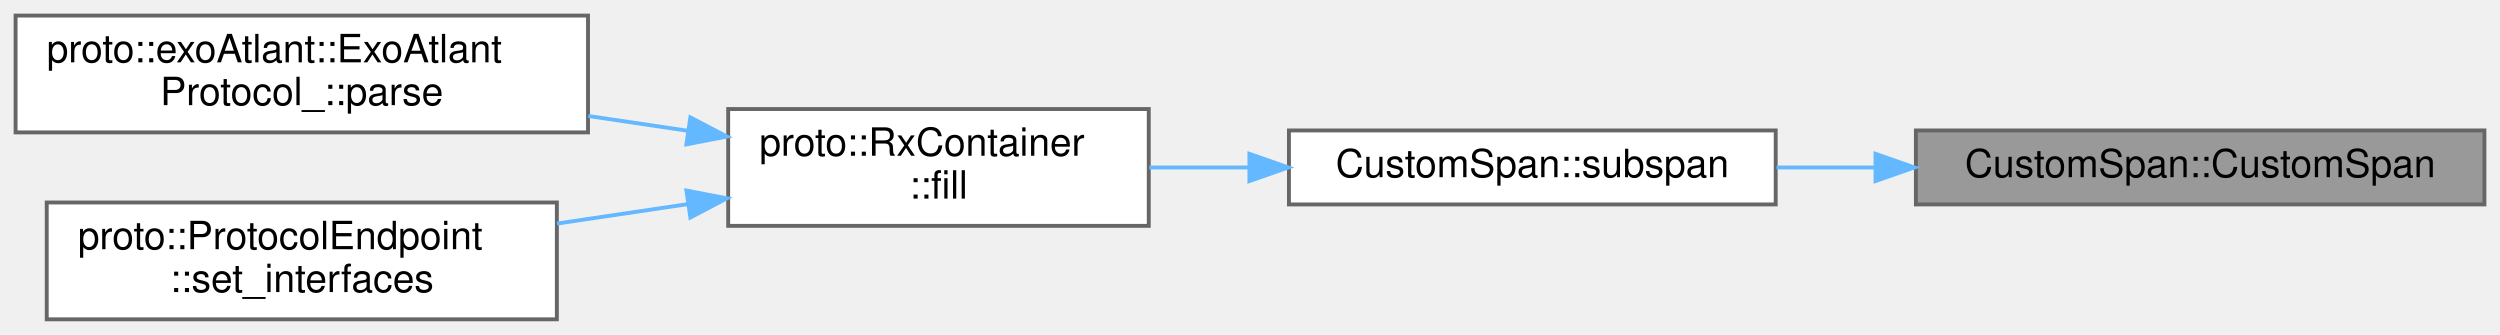
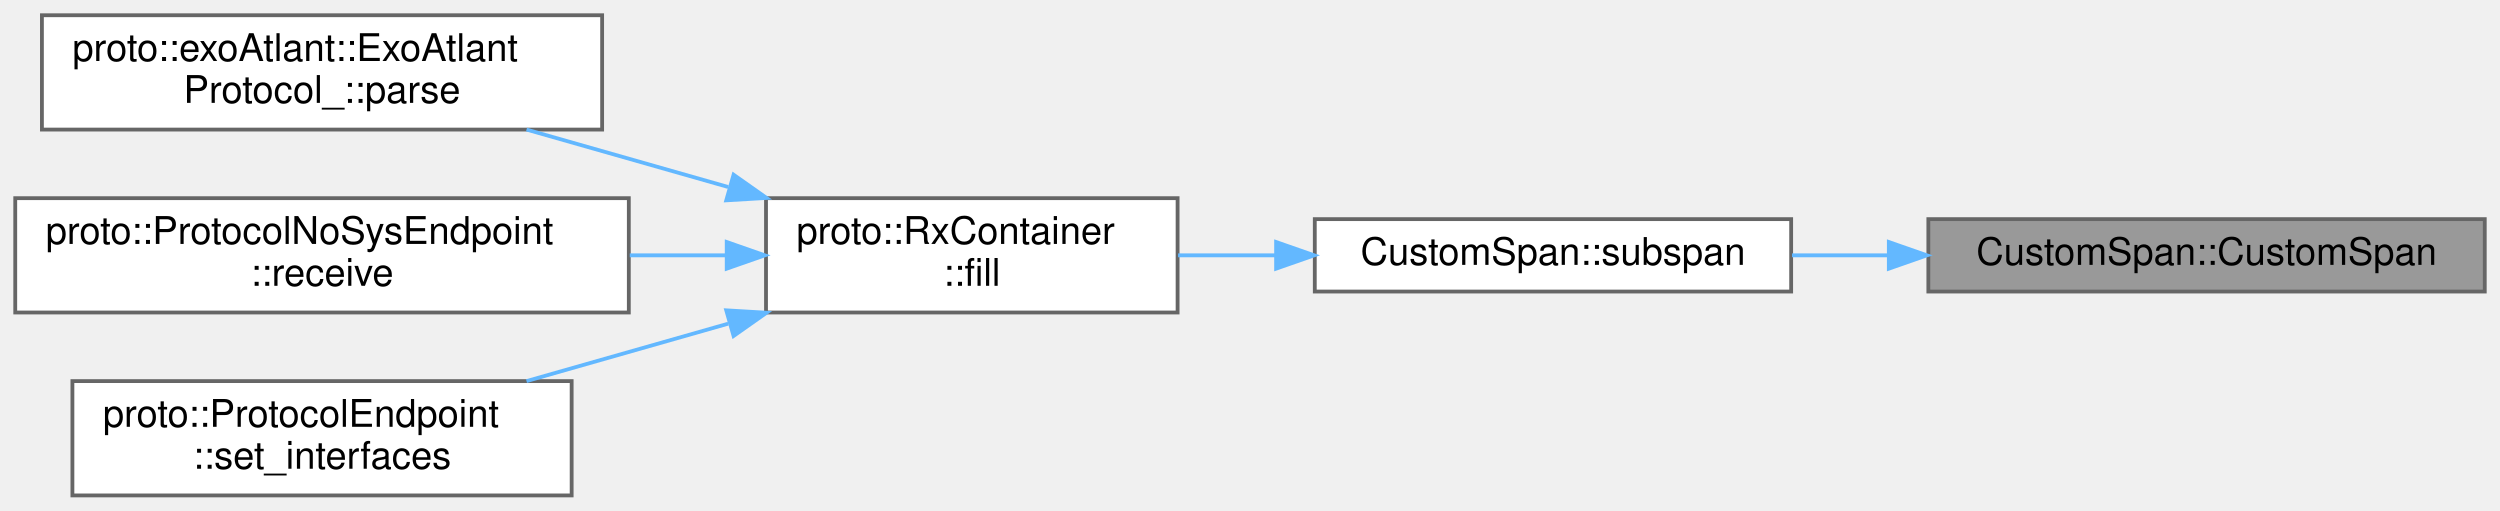
- <svg xmlns="http://www.w3.org/2000/svg" xmlns:xlink="http://www.w3.org/1999/xlink" width="642pt" height="86pt" viewBox="0.00 0.00 642.00 86.00">
-   <g id="graph0" class="graph" transform="scale(1 1) rotate(0) translate(4 82)">
+ <svg xmlns="http://www.w3.org/2000/svg" xmlns:xlink="http://www.w3.org/1999/xlink" width="656pt" height="134pt" viewBox="0.00 0.00 656.00 134.00">
+   <g id="graph0" class="graph" transform="scale(1 1) rotate(0) translate(4 130)">
    <g id="Node000001" class="node">
      <g id="a_Node000001">
        <a xlink:title=" ">
-           <polygon fill="#999999" stroke="#666666" points="634,-48.5 488,-48.5 488,-29.5 634,-29.5 634,-48.5" />
-           <text text-anchor="middle" x="561" y="-36.5" font-family="Helvetica,sans-Serif" font-size="10.00">CustomSpan::CustomSpan</text>
+           <polygon fill="#999999" stroke="#666666" points="648,-72.5 502,-72.5 502,-53.5 648,-53.5 648,-72.5" />
+           <text text-anchor="middle" x="575" y="-60.5" font-family="Helvetica,sans-Serif" font-size="10.00">CustomSpan::CustomSpan</text>
        </a>
      </g>
    </g>
    <g id="Node000002" class="node">
      <g id="a_Node000002">
        <a xlink:href="../../d6/d58/classCustomSpan.html#a9b193ceee70ecda6e7bf8ba824cdca37" target="_top" xlink:title=" ">
-           <polygon fill="white" stroke="#666666" points="452,-48.5 327,-48.5 327,-29.5 452,-29.5 452,-48.5" />
-           <text text-anchor="middle" x="389.5" y="-36.5" font-family="Helvetica,sans-Serif" font-size="10.00">CustomSpan::subspan</text>
+           <polygon fill="white" stroke="#666666" points="466,-72.5 341,-72.5 341,-53.5 466,-53.5 466,-72.5" />
+           <text text-anchor="middle" x="403.5" y="-60.5" font-family="Helvetica,sans-Serif" font-size="10.00">CustomSpan::subspan</text>
        </a>
      </g>
    </g>
    <g id="edge1_Node000001_Node000002" class="edge">
      <g id="a_edge1_Node000001_Node000002">
        <a xlink:title=" ">
-           <path fill="none" stroke="#63b8ff" d="M477.62,-39C469.07,-39 460.49,-39 452.22,-39" />
-           <polygon fill="#63b8ff" stroke="#63b8ff" points="477.63,-42.5 487.63,-39 477.63,-35.5 477.63,-42.5" />
+           <path fill="none" stroke="#63b8ff" d="M491.62,-63C483.07,-63 474.49,-63 466.22,-63" />
+           <polygon fill="#63b8ff" stroke="#63b8ff" points="491.63,-66.5 501.63,-63 491.63,-59.5 491.63,-66.5" />
        </a>
      </g>
    </g>
    <g id="Node000003" class="node">
      <g id="a_Node000003">
        <a xlink:href="../../d0/d29/classproto_1_1RxContainer.html#a62f66f4bc347105478aba5bffd14796f" target="_top" xlink:title="Feeds a chunk of bytes to the parser and advances internal state.">
-           <polygon fill="white" stroke="#666666" points="291,-54 183,-54 183,-24 291,-24 291,-54" />
-           <text text-anchor="start" x="191" y="-42" font-family="Helvetica,sans-Serif" font-size="10.00">proto::RxContainer</text>
-           <text text-anchor="middle" x="237" y="-31" font-family="Helvetica,sans-Serif" font-size="10.00">::fill</text>
+           <polygon fill="white" stroke="#666666" points="305,-78 197,-78 197,-48 305,-48 305,-78" />
+           <text text-anchor="start" x="205" y="-66" font-family="Helvetica,sans-Serif" font-size="10.00">proto::RxContainer</text>
+           <text text-anchor="middle" x="251" y="-55" font-family="Helvetica,sans-Serif" font-size="10.00">::fill</text>
        </a>
      </g>
    </g>
    <g id="edge2_Node000002_Node000003" class="edge">
      <g id="a_edge2_Node000002_Node000003">
        <a xlink:title=" ">
-           <path fill="none" stroke="#63b8ff" d="M316.77,-39C308.13,-39 299.43,-39 291.13,-39" />
-           <polygon fill="#63b8ff" stroke="#63b8ff" points="316.85,-42.5 326.85,-39 316.85,-35.5 316.85,-42.5" />
+           <path fill="none" stroke="#63b8ff" d="M330.77,-63C322.13,-63 313.43,-63 305.13,-63" />
+           <polygon fill="#63b8ff" stroke="#63b8ff" points="330.85,-66.5 340.85,-63 330.85,-59.5 330.85,-66.5" />
        </a>
      </g>
    </g>
    <g id="Node000004" class="node">
      <g id="a_Node000004">
        <a xlink:href="../../d4/d66/classproto_1_1exoAtlant_1_1ExoAtlantProtocol__.html#ab292d3fc1828c447d3e9d654aff5fcda" target="_top" xlink:title="Разбор входящего блока данных">
-           <polygon fill="white" stroke="#666666" points="147,-78 0,-78 0,-48 147,-48 147,-78" />
-           <text text-anchor="start" x="8" y="-66" font-family="Helvetica,sans-Serif" font-size="10.00">proto::exoAtlant::ExoAtlant</text>
-           <text text-anchor="middle" x="73.5" y="-55" font-family="Helvetica,sans-Serif" font-size="10.00">Protocol_::parse</text>
+           <polygon fill="white" stroke="#666666" points="154,-126 7,-126 7,-96 154,-96 154,-126" />
+           <text text-anchor="start" x="15" y="-114" font-family="Helvetica,sans-Serif" font-size="10.00">proto::exoAtlant::ExoAtlant</text>
+           <text text-anchor="middle" x="80.5" y="-103" font-family="Helvetica,sans-Serif" font-size="10.00">Protocol_::parse</text>
        </a>
      </g>
    </g>
    <g id="edge3_Node000003_Node000004" class="edge">
      <g id="a_edge3_Node000003_Node000004">
        <a xlink:title=" ">
-           <path fill="none" stroke="#63b8ff" d="M172.61,-48.42C164.23,-49.66 155.6,-50.95 147.08,-52.21" />
-           <polygon fill="#63b8ff" stroke="#63b8ff" points="173.29,-51.86 182.67,-46.93 172.27,-44.93 173.29,-51.86" />
+           <path fill="none" stroke="#63b8ff" d="M187.07,-80.93C169.65,-85.89 150.93,-91.22 134.16,-96" />
+           <polygon fill="#63b8ff" stroke="#63b8ff" points="188.49,-84.16 197.15,-78.06 186.57,-77.43 188.49,-84.16" />
        </a>
      </g>
    </g>
    <g id="Node000005" class="node">
      <g id="a_Node000005">
-         <a xlink:href="../../d6/dc5/classproto_1_1ProtocolEndpoint.html#adf613bd3ee363704002a992199be43f1" target="_top" xlink:title="Wire the endpoint to external RX and TX interfaces.">
-           <polygon fill="white" stroke="#666666" points="139,-30 8,-30 8,0 139,0 139,-30" />
-           <text text-anchor="start" x="16" y="-18" font-family="Helvetica,sans-Serif" font-size="10.00">proto::ProtocolEndpoint</text>
-           <text text-anchor="middle" x="73.5" y="-7" font-family="Helvetica,sans-Serif" font-size="10.00">::set_interfaces</text>
+         <a xlink:href="../../d3/d19/classproto_1_1ProtocolNoSysEndpoint.html#ab30ab8459d9984e0548be53972e4f498" target="_top" xlink:title=" ">
+           <polygon fill="white" stroke="#666666" points="161,-78 0,-78 0,-48 161,-48 161,-78" />
+           <text text-anchor="start" x="8" y="-66" font-family="Helvetica,sans-Serif" font-size="10.00">proto::ProtocolNoSysEndpoint</text>
+           <text text-anchor="middle" x="80.5" y="-55" font-family="Helvetica,sans-Serif" font-size="10.00">::receive</text>
        </a>
      </g>
    </g>
    <g id="edge4_Node000003_Node000005" class="edge">
      <g id="a_edge4_Node000003_Node000005">
        <a xlink:title=" ">
-           <path fill="none" stroke="#63b8ff" d="M172.67,-29.59C161.62,-27.95 150.1,-26.24 139.02,-24.59" />
-           <polygon fill="#63b8ff" stroke="#63b8ff" points="172.27,-33.07 182.67,-31.07 173.29,-26.14 172.27,-33.07" />
+           <path fill="none" stroke="#63b8ff" d="M186.44,-63C178.21,-63 169.7,-63 161.25,-63" />
+           <polygon fill="#63b8ff" stroke="#63b8ff" points="186.69,-66.5 196.69,-63 186.69,-59.5 186.69,-66.5" />
+         </a>
+       </g>
+     </g>
+     <g id="Node000006" class="node">
+       <g id="a_Node000006">
+         <a xlink:href="../../d6/dc5/classproto_1_1ProtocolEndpoint.html#adf613bd3ee363704002a992199be43f1" target="_top" xlink:title="Wire the endpoint to external RX and TX interfaces.">
+           <polygon fill="white" stroke="#666666" points="146,-30 15,-30 15,0 146,0 146,-30" />
+           <text text-anchor="start" x="23" y="-18" font-family="Helvetica,sans-Serif" font-size="10.00">proto::ProtocolEndpoint</text>
+           <text text-anchor="middle" x="80.5" y="-7" font-family="Helvetica,sans-Serif" font-size="10.00">::set_interfaces</text>
+         </a>
+       </g>
+     </g>
+     <g id="edge5_Node000003_Node000006" class="edge">
+       <g id="a_edge5_Node000003_Node000006">
+         <a xlink:title=" ">
+           <path fill="none" stroke="#63b8ff" d="M187.07,-45.07C169.65,-40.11 150.93,-34.78 134.16,-30" />
+           <polygon fill="#63b8ff" stroke="#63b8ff" points="186.57,-48.57 197.15,-47.94 188.49,-41.84 186.57,-48.57" />
        </a>
      </g>
    </g>
  </g>
</svg>
